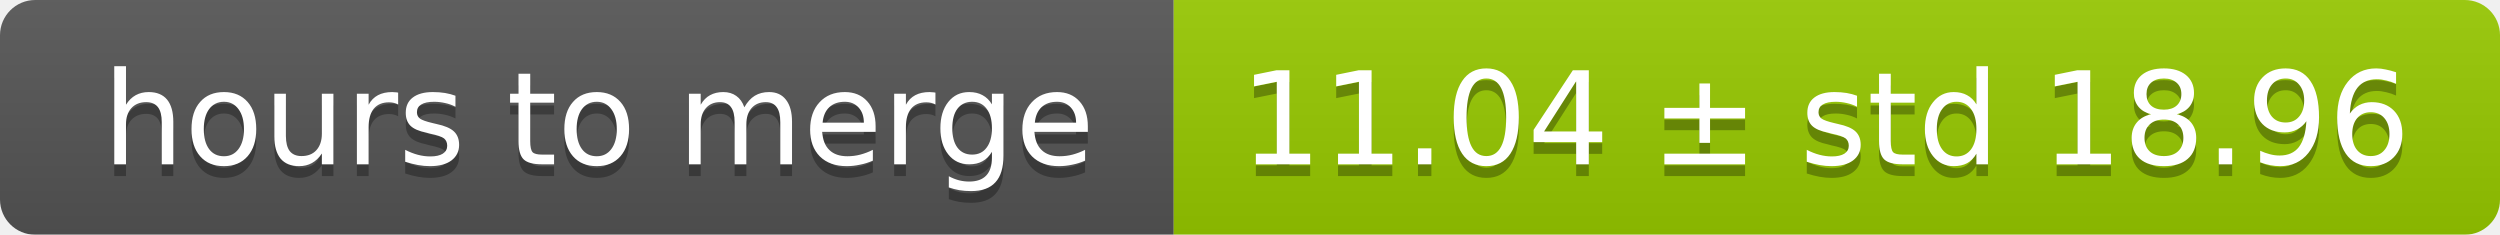
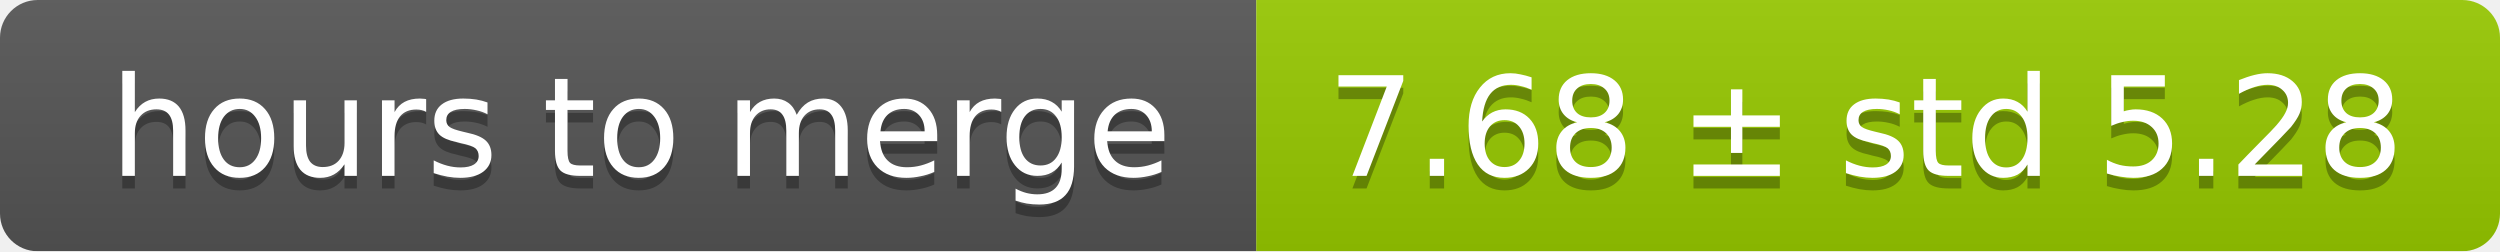
- <svg xmlns="http://www.w3.org/2000/svg" width="213" height="20">
+ <svg xmlns="http://www.w3.org/2000/svg" width="199" height="20">
  <linearGradient id="smooth" x2="0" y2="100%">
    <stop offset="0" stop-color="#bbb" stop-opacity=".1" />
    <stop offset="1" stop-opacity=".1" />
  </linearGradient>
  <mask id="round">
-     <rect width="213" height="20" rx="3" fill="#fff" />
+     <rect width="199" height="20" rx="3" fill="#fff" />
  </mask>
  <g mask="url(#round)">
    <rect width="100" height="20" fill="#555" />
-     <rect x="100" width="113" height="20" fill="#97ca00" />
-     <rect width="213" height="20" fill="url(#smooth)" />
+     <rect x="100" width="99" height="20" fill="#97ca00" />
+     <rect width="199" height="20" fill="url(#smooth)" />
  </g>
  <g fill="#fff" text-anchor="middle" font-family="DejaVu Sans,Verdana,Geneva,sans-serif" font-size="11">
    <text x="51" y="15" fill="#010101" fill-opacity=".3">hours to merge</text>
    <text x="51" y="14">hours to merge</text>
-     <text x="155.5" y="15" fill="#010101" fill-opacity=".3">11.04 ± std 18.96</text>
-     <text x="155.5" y="14">11.04 ± std 18.96</text>
+     <text x="148.5" y="15" fill="#010101" fill-opacity=".3">7.68 ± std 5.28</text>
+     <text x="148.5" y="14">7.68 ± std 5.28</text>
  </g>
</svg>
